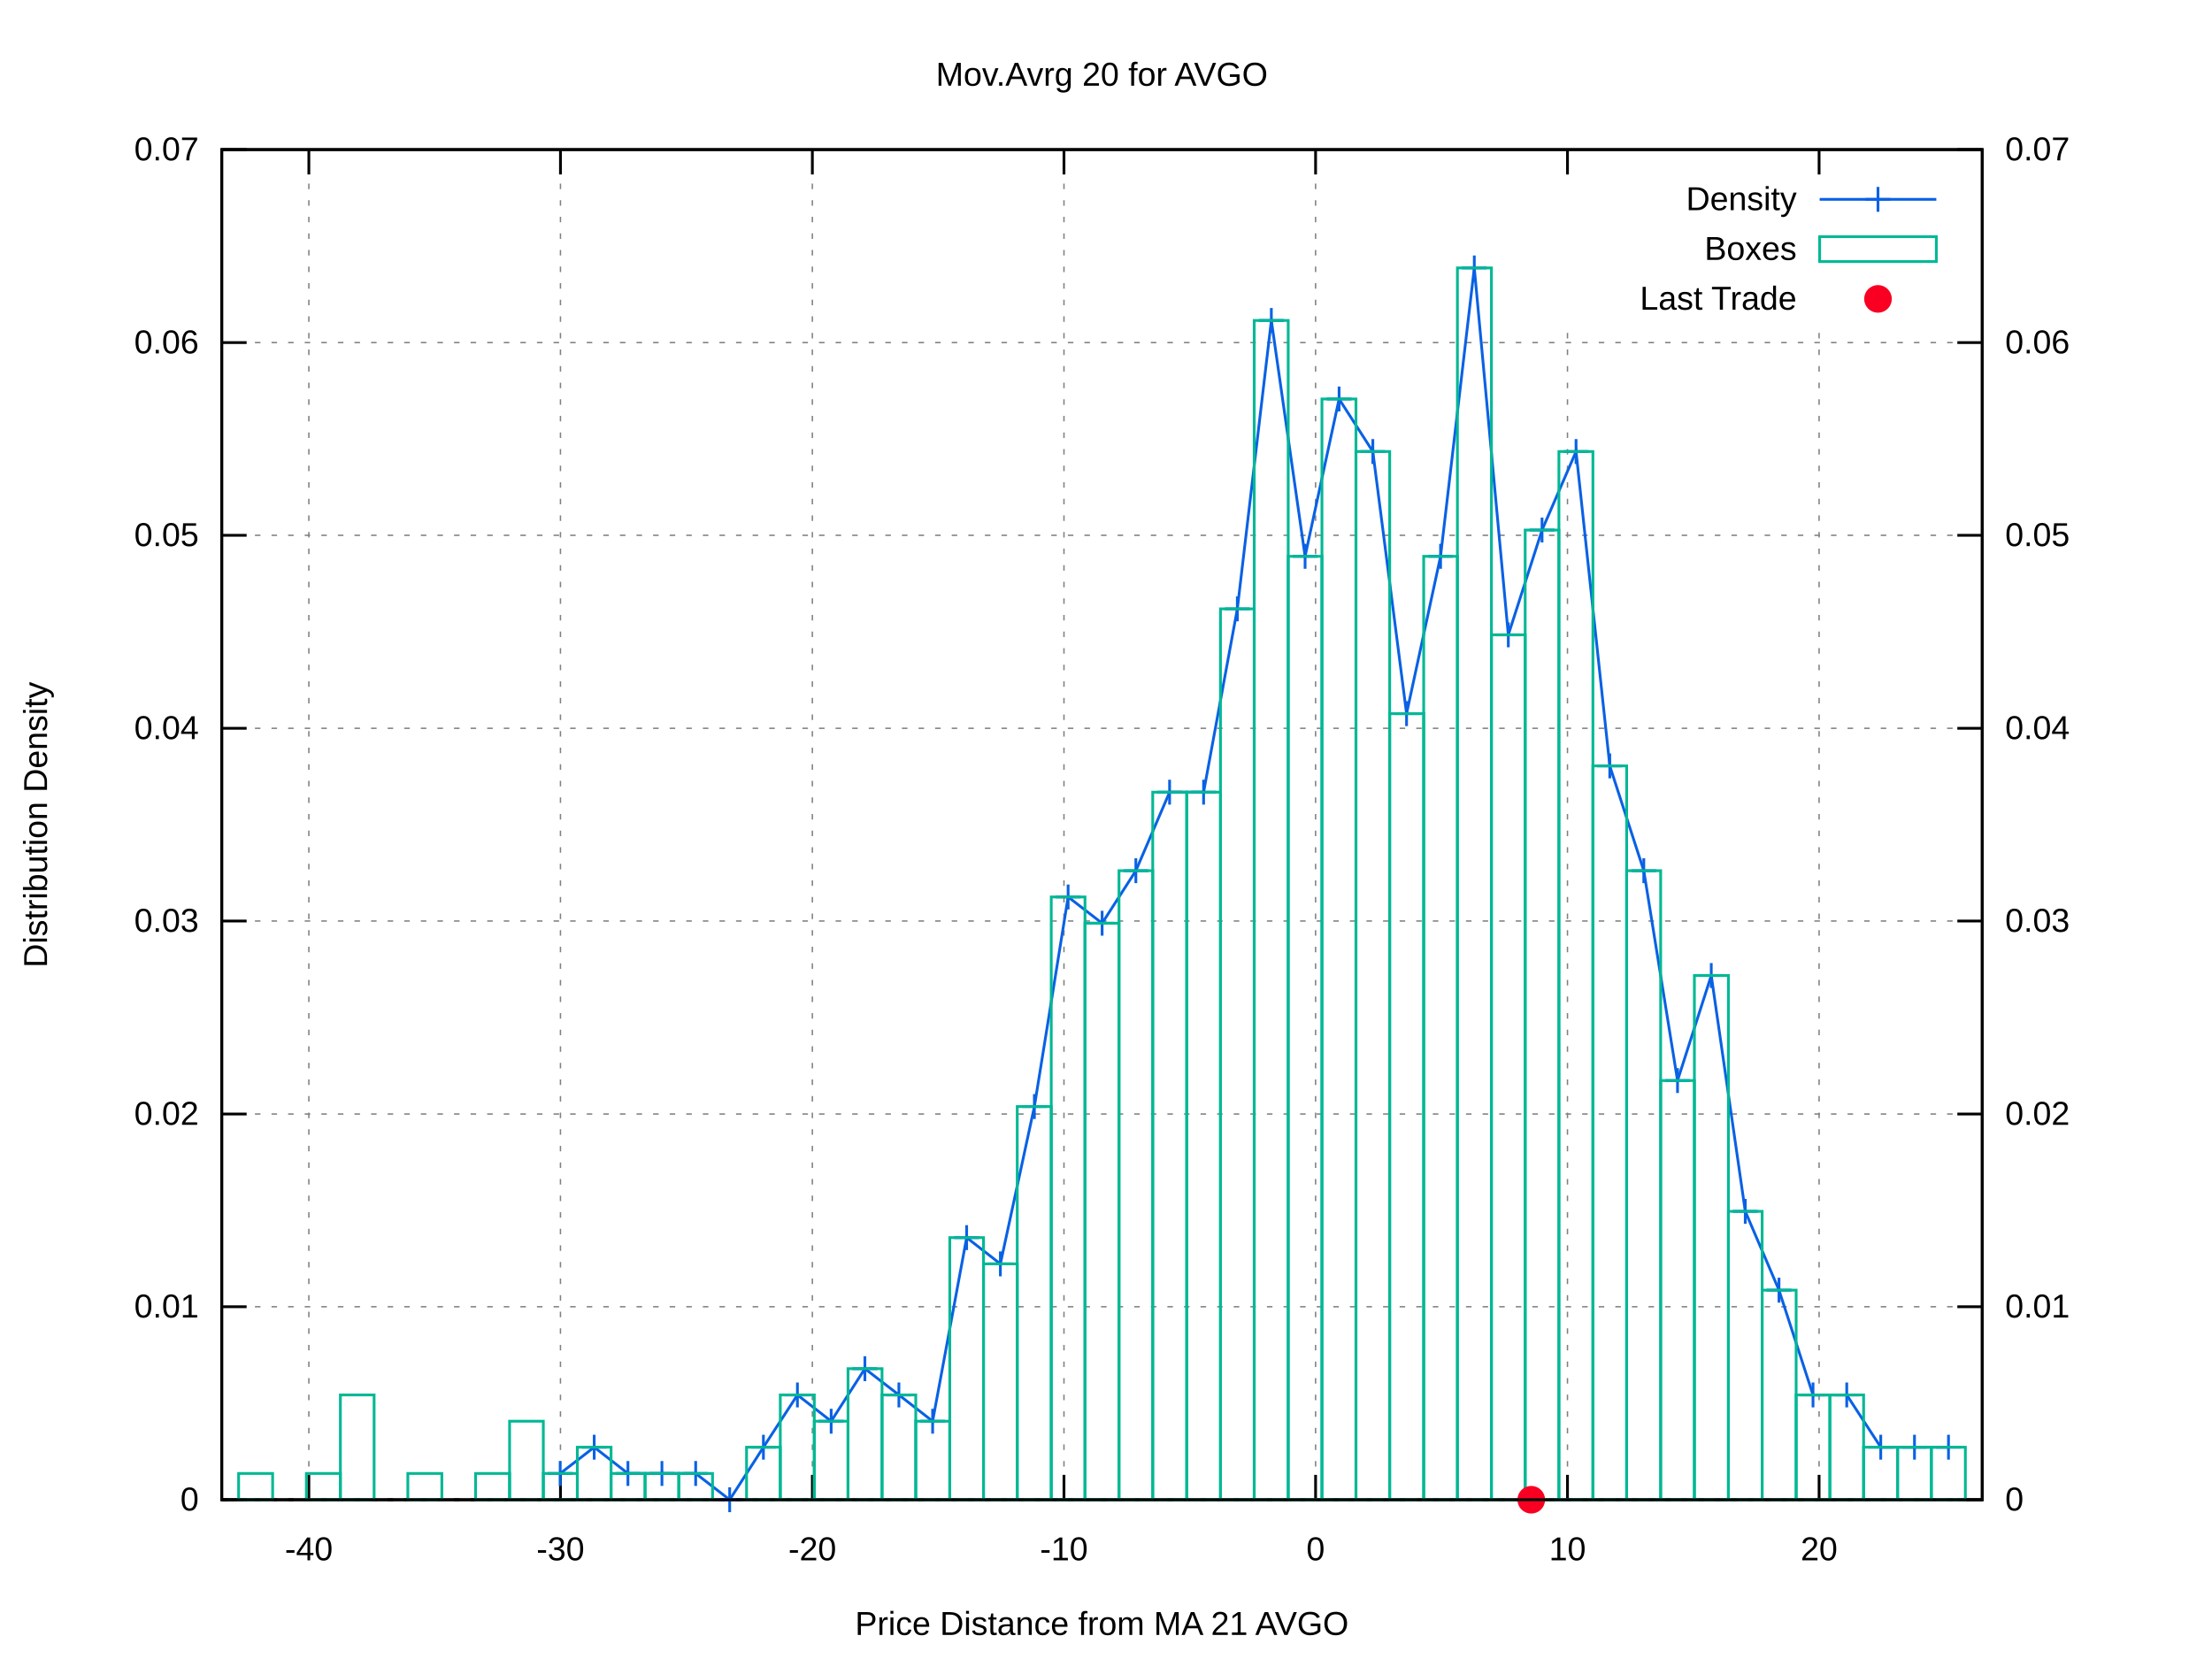
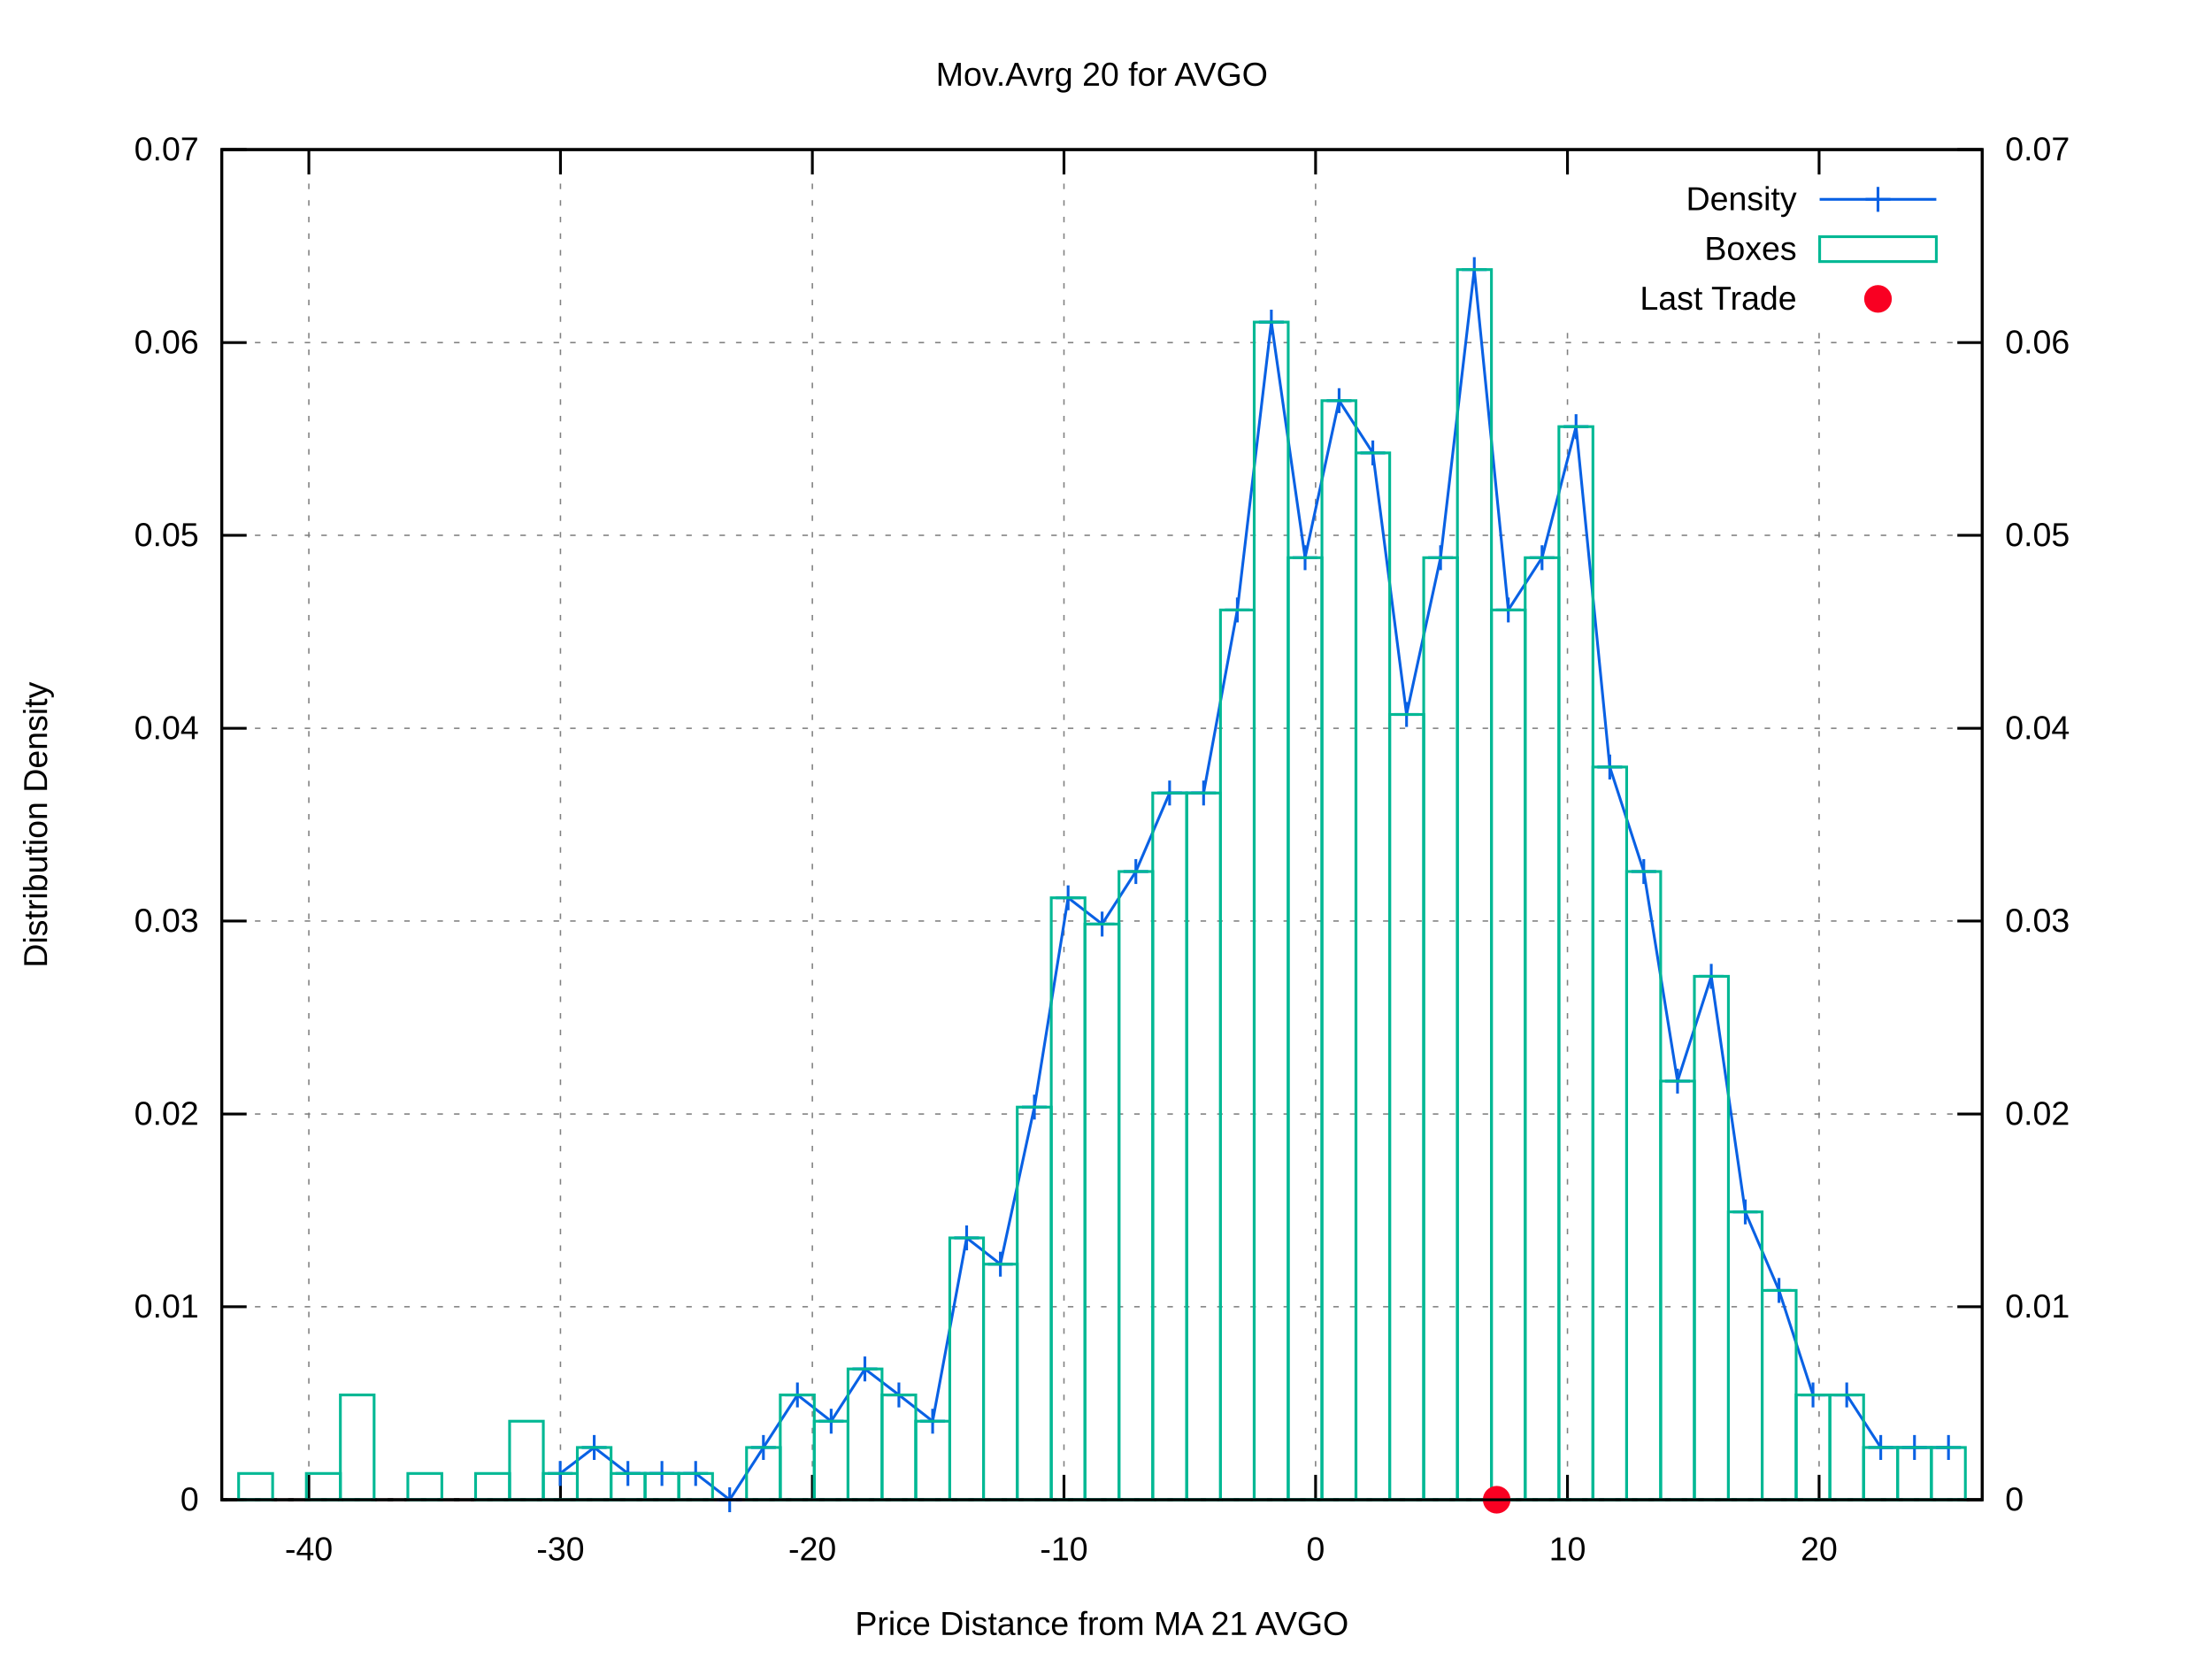
<svg xmlns="http://www.w3.org/2000/svg" xmlns:xlink="http://www.w3.org/1999/xlink" viewBox="0 0 800 600">
  <g id="gnuplot_canvas">
    <rect x="0" y="0" width="800" height="600" fill="#ffffff" />
    <defs>
      <circle id="gpDot" r="0.5" stroke-width="0.5" />
      <path id="gpPt0" stroke-width="0.222" stroke="currentColor" d="M-1,0 h2 M0,-1 v2" />
      <path id="gpPt1" stroke-width="0.222" stroke="currentColor" d="M-1,-1 L1,1 M1,-1 L-1,1" />
      <path id="gpPt2" stroke-width="0.222" stroke="currentColor" d="M-1,0 L1,0 M0,-1 L0,1 M-1,-1 L1,1 M-1,1 L1,-1" />
      <rect id="gpPt3" stroke-width="0.222" stroke="currentColor" x="-1" y="-1" width="2" height="2" />
      <rect id="gpPt4" stroke-width="0.222" stroke="currentColor" fill="currentColor" x="-1" y="-1" width="2" height="2" />
      <circle id="gpPt5" stroke-width="0.222" stroke="currentColor" cx="0" cy="0" r="1" />
      <use xlink:href="#gpPt5" id="gpPt6" fill="currentColor" stroke="none" />
      <path id="gpPt7" stroke-width="0.222" stroke="currentColor" d="M0,-1.33 L-1.33,0.67 L1.33,0.67 z" />
      <use xlink:href="#gpPt7" id="gpPt8" fill="currentColor" stroke="none" />
      <use xlink:href="#gpPt7" id="gpPt9" stroke="currentColor" transform="rotate(180)" />
      <use xlink:href="#gpPt9" id="gpPt10" fill="currentColor" stroke="none" />
      <use xlink:href="#gpPt3" id="gpPt11" stroke="currentColor" transform="rotate(45)" />
      <use xlink:href="#gpPt11" id="gpPt12" fill="currentColor" stroke="none" />
      <path id="gpPt13" stroke-width="0.222" stroke="currentColor" d="M0,1.330 L1.265,0.411 L0.782,-1.067 L-0.782,-1.076 L-1.265,0.411 z" />
      <use xlink:href="#gpPt13" id="gpPt14" fill="currentColor" stroke="none" />
      <filter id="textbox" filterUnits="objectBoundingBox" x="0" y="0" height="1" width="1">
        <feFlood flood-color="#FFFFFF" flood-opacity="1" result="bgnd" />
        <feComposite in="SourceGraphic" in2="bgnd" operator="atop" />
      </filter>
      <filter id="greybox" filterUnits="objectBoundingBox" x="0" y="0" height="1" width="1">
        <feFlood flood-color="lightgrey" flood-opacity="1" result="grey" />
        <feComposite in="SourceGraphic" in2="grey" operator="atop" />
      </filter>
    </defs>
    <g fill="none" color="#FFFFFF" stroke="black" stroke-width="1.00" stroke-linecap="butt" stroke-linejoin="miter">
</g>
    <g fill="none" color="black" stroke="currentColor" stroke-width="1.00" stroke-linecap="butt" stroke-linejoin="miter">
</g>
    <g fill="none" color="black" stroke="black" stroke-width="0.50" stroke-linecap="butt" stroke-linejoin="miter">
</g>
    <g fill="none" color="gray" stroke="currentColor" stroke-width="0.50" stroke-linecap="butt" stroke-linejoin="miter">
      <path stroke="gray" stroke-dasharray="2,4" class="gridline" d="M80.2,542.4 L716.9,542.4  " />
    </g>
    <g fill="none" color="gray" stroke="gray" stroke-width="1.00" stroke-linecap="butt" stroke-linejoin="miter">
</g>
    <g fill="none" color="black" stroke="currentColor" stroke-width="1.00" stroke-linecap="butt" stroke-linejoin="miter">
      <path stroke="black" d="M80.2,542.4 L89.2,542.4  " />
      <g transform="translate(71.9,546.3)" stroke="none" fill="black" font-family="arial" font-size="12.00" text-anchor="end">
        <text>
          <tspan font-family="arial"> 0</tspan>
        </text>
      </g>
    </g>
    <g fill="none" color="black" stroke="currentColor" stroke-width="1.00" stroke-linecap="butt" stroke-linejoin="miter">
</g>
    <g fill="none" color="black" stroke="black" stroke-width="0.50" stroke-linecap="butt" stroke-linejoin="miter">
</g>
    <g fill="none" color="gray" stroke="currentColor" stroke-width="0.50" stroke-linecap="butt" stroke-linejoin="miter">
      <path stroke="gray" stroke-dasharray="2,4" class="gridline" d="M80.2,472.6 L716.9,472.6  " />
    </g>
    <g fill="none" color="gray" stroke="gray" stroke-width="1.00" stroke-linecap="butt" stroke-linejoin="miter">
</g>
    <g fill="none" color="black" stroke="currentColor" stroke-width="1.00" stroke-linecap="butt" stroke-linejoin="miter">
      <path stroke="black" d="M80.2,472.6 L89.2,472.6  " />
      <g transform="translate(71.9,476.5)" stroke="none" fill="black" font-family="arial" font-size="12.00" text-anchor="end">
        <text>
          <tspan font-family="arial"> 0.01</tspan>
        </text>
      </g>
    </g>
    <g fill="none" color="black" stroke="currentColor" stroke-width="1.00" stroke-linecap="butt" stroke-linejoin="miter">
</g>
    <g fill="none" color="black" stroke="black" stroke-width="0.50" stroke-linecap="butt" stroke-linejoin="miter">
</g>
    <g fill="none" color="gray" stroke="currentColor" stroke-width="0.50" stroke-linecap="butt" stroke-linejoin="miter">
      <path stroke="gray" stroke-dasharray="2,4" class="gridline" d="M80.2,402.9 L716.9,402.9  " />
    </g>
    <g fill="none" color="gray" stroke="gray" stroke-width="1.00" stroke-linecap="butt" stroke-linejoin="miter">
</g>
    <g fill="none" color="black" stroke="currentColor" stroke-width="1.00" stroke-linecap="butt" stroke-linejoin="miter">
      <path stroke="black" d="M80.2,402.9 L89.2,402.9  " />
      <g transform="translate(71.9,406.8)" stroke="none" fill="black" font-family="arial" font-size="12.00" text-anchor="end">
        <text>
          <tspan font-family="arial"> 0.02</tspan>
        </text>
      </g>
    </g>
    <g fill="none" color="black" stroke="currentColor" stroke-width="1.00" stroke-linecap="butt" stroke-linejoin="miter">
</g>
    <g fill="none" color="black" stroke="black" stroke-width="0.50" stroke-linecap="butt" stroke-linejoin="miter">
</g>
    <g fill="none" color="gray" stroke="currentColor" stroke-width="0.50" stroke-linecap="butt" stroke-linejoin="miter">
      <path stroke="gray" stroke-dasharray="2,4" class="gridline" d="M80.2,333.1 L716.9,333.1  " />
    </g>
    <g fill="none" color="gray" stroke="gray" stroke-width="1.00" stroke-linecap="butt" stroke-linejoin="miter">
</g>
    <g fill="none" color="black" stroke="currentColor" stroke-width="1.00" stroke-linecap="butt" stroke-linejoin="miter">
      <path stroke="black" d="M80.2,333.1 L89.2,333.1  " />
      <g transform="translate(71.9,337.0)" stroke="none" fill="black" font-family="arial" font-size="12.00" text-anchor="end">
        <text>
          <tspan font-family="arial"> 0.03</tspan>
        </text>
      </g>
    </g>
    <g fill="none" color="black" stroke="currentColor" stroke-width="1.00" stroke-linecap="butt" stroke-linejoin="miter">
</g>
    <g fill="none" color="black" stroke="black" stroke-width="0.50" stroke-linecap="butt" stroke-linejoin="miter">
</g>
    <g fill="none" color="gray" stroke="currentColor" stroke-width="0.50" stroke-linecap="butt" stroke-linejoin="miter">
      <path stroke="gray" stroke-dasharray="2,4" class="gridline" d="M80.2,263.4 L716.9,263.4  " />
    </g>
    <g fill="none" color="gray" stroke="gray" stroke-width="1.00" stroke-linecap="butt" stroke-linejoin="miter">
</g>
    <g fill="none" color="black" stroke="currentColor" stroke-width="1.00" stroke-linecap="butt" stroke-linejoin="miter">
      <path stroke="black" d="M80.2,263.4 L89.2,263.4  " />
      <g transform="translate(71.9,267.3)" stroke="none" fill="black" font-family="arial" font-size="12.00" text-anchor="end">
        <text>
          <tspan font-family="arial"> 0.04</tspan>
        </text>
      </g>
    </g>
    <g fill="none" color="black" stroke="currentColor" stroke-width="1.00" stroke-linecap="butt" stroke-linejoin="miter">
</g>
    <g fill="none" color="black" stroke="black" stroke-width="0.50" stroke-linecap="butt" stroke-linejoin="miter">
</g>
    <g fill="none" color="gray" stroke="currentColor" stroke-width="0.50" stroke-linecap="butt" stroke-linejoin="miter">
      <path stroke="gray" stroke-dasharray="2,4" class="gridline" d="M80.2,193.6 L716.9,193.6  " />
    </g>
    <g fill="none" color="gray" stroke="gray" stroke-width="1.00" stroke-linecap="butt" stroke-linejoin="miter">
</g>
    <g fill="none" color="black" stroke="currentColor" stroke-width="1.00" stroke-linecap="butt" stroke-linejoin="miter">
      <path stroke="black" d="M80.2,193.6 L89.2,193.6  " />
      <g transform="translate(71.9,197.5)" stroke="none" fill="black" font-family="arial" font-size="12.00" text-anchor="end">
        <text>
          <tspan font-family="arial"> 0.05</tspan>
        </text>
      </g>
    </g>
    <g fill="none" color="black" stroke="currentColor" stroke-width="1.00" stroke-linecap="butt" stroke-linejoin="miter">
</g>
    <g fill="none" color="black" stroke="black" stroke-width="0.50" stroke-linecap="butt" stroke-linejoin="miter">
</g>
    <g fill="none" color="gray" stroke="currentColor" stroke-width="0.50" stroke-linecap="butt" stroke-linejoin="miter">
      <path stroke="gray" stroke-dasharray="2,4" class="gridline" d="M80.2,123.9 L716.9,123.9  " />
    </g>
    <g fill="none" color="gray" stroke="gray" stroke-width="1.00" stroke-linecap="butt" stroke-linejoin="miter">
</g>
    <g fill="none" color="black" stroke="currentColor" stroke-width="1.00" stroke-linecap="butt" stroke-linejoin="miter">
      <path stroke="black" d="M80.2,123.9 L89.2,123.9  " />
      <g transform="translate(71.9,127.8)" stroke="none" fill="black" font-family="arial" font-size="12.00" text-anchor="end">
        <text>
          <tspan font-family="arial"> 0.06</tspan>
        </text>
      </g>
    </g>
    <g fill="none" color="black" stroke="currentColor" stroke-width="1.00" stroke-linecap="butt" stroke-linejoin="miter">
</g>
    <g fill="none" color="black" stroke="black" stroke-width="0.50" stroke-linecap="butt" stroke-linejoin="miter">
</g>
    <g fill="none" color="gray" stroke="currentColor" stroke-width="0.50" stroke-linecap="butt" stroke-linejoin="miter">
      <path stroke="gray" stroke-dasharray="2,4" class="gridline" d="M80.2,54.1 L716.9,54.1  " />
    </g>
    <g fill="none" color="gray" stroke="gray" stroke-width="1.00" stroke-linecap="butt" stroke-linejoin="miter">
</g>
    <g fill="none" color="black" stroke="currentColor" stroke-width="1.00" stroke-linecap="butt" stroke-linejoin="miter">
      <path stroke="black" d="M80.2,54.1 L89.2,54.1  " />
      <g transform="translate(71.9,58.0)" stroke="none" fill="black" font-family="arial" font-size="12.00" text-anchor="end">
        <text>
          <tspan font-family="arial"> 0.07</tspan>
        </text>
      </g>
    </g>
    <g fill="none" color="black" stroke="currentColor" stroke-width="1.00" stroke-linecap="butt" stroke-linejoin="miter">
</g>
    <g fill="none" color="black" stroke="black" stroke-width="0.50" stroke-linecap="butt" stroke-linejoin="miter">
</g>
    <g fill="none" color="gray" stroke="currentColor" stroke-width="0.50" stroke-linecap="butt" stroke-linejoin="miter">
      <path stroke="gray" stroke-dasharray="2,4" class="gridline" d="M111.7,542.4 L111.7,54.1  " />
    </g>
    <g fill="none" color="gray" stroke="gray" stroke-width="1.00" stroke-linecap="butt" stroke-linejoin="miter">
</g>
    <g fill="none" color="black" stroke="currentColor" stroke-width="1.00" stroke-linecap="butt" stroke-linejoin="miter">
      <path stroke="black" d="M111.7,542.4 L111.7,533.4 M111.7,54.1 L111.7,63.1  " />
      <g transform="translate(111.7,564.3)" stroke="none" fill="black" font-family="arial" font-size="12.00" text-anchor="middle">
        <text>
          <tspan font-family="arial">-40</tspan>
        </text>
      </g>
    </g>
    <g fill="none" color="black" stroke="currentColor" stroke-width="1.00" stroke-linecap="butt" stroke-linejoin="miter">
</g>
    <g fill="none" color="black" stroke="black" stroke-width="0.50" stroke-linecap="butt" stroke-linejoin="miter">
</g>
    <g fill="none" color="gray" stroke="currentColor" stroke-width="0.50" stroke-linecap="butt" stroke-linejoin="miter">
      <path stroke="gray" stroke-dasharray="2,4" class="gridline" d="M202.7,542.4 L202.7,54.1  " />
    </g>
    <g fill="none" color="gray" stroke="gray" stroke-width="1.00" stroke-linecap="butt" stroke-linejoin="miter">
</g>
    <g fill="none" color="black" stroke="currentColor" stroke-width="1.00" stroke-linecap="butt" stroke-linejoin="miter">
      <path stroke="black" d="M202.7,542.4 L202.7,533.4 M202.7,54.1 L202.7,63.1  " />
      <g transform="translate(202.7,564.3)" stroke="none" fill="black" font-family="arial" font-size="12.00" text-anchor="middle">
        <text>
          <tspan font-family="arial">-30</tspan>
        </text>
      </g>
    </g>
    <g fill="none" color="black" stroke="currentColor" stroke-width="1.00" stroke-linecap="butt" stroke-linejoin="miter">
</g>
    <g fill="none" color="black" stroke="black" stroke-width="0.50" stroke-linecap="butt" stroke-linejoin="miter">
</g>
    <g fill="none" color="gray" stroke="currentColor" stroke-width="0.50" stroke-linecap="butt" stroke-linejoin="miter">
      <path stroke="gray" stroke-dasharray="2,4" class="gridline" d="M293.8,542.4 L293.8,54.1  " />
    </g>
    <g fill="none" color="gray" stroke="gray" stroke-width="1.00" stroke-linecap="butt" stroke-linejoin="miter">
</g>
    <g fill="none" color="black" stroke="currentColor" stroke-width="1.00" stroke-linecap="butt" stroke-linejoin="miter">
      <path stroke="black" d="M293.8,542.4 L293.8,533.4 M293.8,54.1 L293.8,63.1  " />
      <g transform="translate(293.8,564.3)" stroke="none" fill="black" font-family="arial" font-size="12.00" text-anchor="middle">
        <text>
          <tspan font-family="arial">-20</tspan>
        </text>
      </g>
    </g>
    <g fill="none" color="black" stroke="currentColor" stroke-width="1.00" stroke-linecap="butt" stroke-linejoin="miter">
</g>
    <g fill="none" color="black" stroke="black" stroke-width="0.50" stroke-linecap="butt" stroke-linejoin="miter">
</g>
    <g fill="none" color="gray" stroke="currentColor" stroke-width="0.50" stroke-linecap="butt" stroke-linejoin="miter">
      <path stroke="gray" stroke-dasharray="2,4" class="gridline" d="M384.8,542.4 L384.8,54.1  " />
    </g>
    <g fill="none" color="gray" stroke="gray" stroke-width="1.00" stroke-linecap="butt" stroke-linejoin="miter">
</g>
    <g fill="none" color="black" stroke="currentColor" stroke-width="1.00" stroke-linecap="butt" stroke-linejoin="miter">
      <path stroke="black" d="M384.8,542.4 L384.8,533.4 M384.8,54.1 L384.8,63.1  " />
      <g transform="translate(384.8,564.3)" stroke="none" fill="black" font-family="arial" font-size="12.00" text-anchor="middle">
        <text>
          <tspan font-family="arial">-10</tspan>
        </text>
      </g>
    </g>
    <g fill="none" color="black" stroke="currentColor" stroke-width="1.00" stroke-linecap="butt" stroke-linejoin="miter">
</g>
    <g fill="none" color="black" stroke="black" stroke-width="0.50" stroke-linecap="butt" stroke-linejoin="miter">
</g>
    <g fill="none" color="gray" stroke="currentColor" stroke-width="0.50" stroke-linecap="butt" stroke-linejoin="miter">
      <path stroke="gray" stroke-dasharray="2,4" class="gridline" d="M475.8,542.4 L475.8,54.1  " />
    </g>
    <g fill="none" color="gray" stroke="gray" stroke-width="1.00" stroke-linecap="butt" stroke-linejoin="miter">
</g>
    <g fill="none" color="black" stroke="currentColor" stroke-width="1.00" stroke-linecap="butt" stroke-linejoin="miter">
      <path stroke="black" d="M475.8,542.4 L475.8,533.4 M475.8,54.1 L475.8,63.1  " />
      <g transform="translate(475.8,564.3)" stroke="none" fill="black" font-family="arial" font-size="12.00" text-anchor="middle">
        <text>
          <tspan font-family="arial"> 0</tspan>
        </text>
      </g>
    </g>
    <g fill="none" color="black" stroke="currentColor" stroke-width="1.00" stroke-linecap="butt" stroke-linejoin="miter">
</g>
    <g fill="none" color="black" stroke="black" stroke-width="0.50" stroke-linecap="butt" stroke-linejoin="miter">
</g>
    <g fill="none" color="gray" stroke="currentColor" stroke-width="0.50" stroke-linecap="butt" stroke-linejoin="miter">
      <path stroke="gray" stroke-dasharray="2,4" class="gridline" d="M566.9,542.4 L566.9,117.1 M566.9,63.1 L566.9,54.1  " />
    </g>
    <g fill="none" color="gray" stroke="gray" stroke-width="1.00" stroke-linecap="butt" stroke-linejoin="miter">
</g>
    <g fill="none" color="black" stroke="currentColor" stroke-width="1.00" stroke-linecap="butt" stroke-linejoin="miter">
      <path stroke="black" d="M566.9,542.4 L566.9,533.4 M566.9,54.1 L566.9,63.1  " />
      <g transform="translate(566.9,564.3)" stroke="none" fill="black" font-family="arial" font-size="12.00" text-anchor="middle">
        <text>
          <tspan font-family="arial"> 10</tspan>
        </text>
      </g>
    </g>
    <g fill="none" color="black" stroke="currentColor" stroke-width="1.00" stroke-linecap="butt" stroke-linejoin="miter">
</g>
    <g fill="none" color="black" stroke="black" stroke-width="0.50" stroke-linecap="butt" stroke-linejoin="miter">
</g>
    <g fill="none" color="gray" stroke="currentColor" stroke-width="0.50" stroke-linecap="butt" stroke-linejoin="miter">
      <path stroke="gray" stroke-dasharray="2,4" class="gridline" d="M657.9,542.4 L657.9,117.1 M657.9,63.1 L657.9,54.1  " />
    </g>
    <g fill="none" color="gray" stroke="gray" stroke-width="1.00" stroke-linecap="butt" stroke-linejoin="miter">
</g>
    <g fill="none" color="black" stroke="currentColor" stroke-width="1.00" stroke-linecap="butt" stroke-linejoin="miter">
      <path stroke="black" d="M657.9,542.4 L657.9,533.4 M657.9,54.1 L657.9,63.1  " />
      <g transform="translate(657.9,564.3)" stroke="none" fill="black" font-family="arial" font-size="12.00" text-anchor="middle">
        <text>
          <tspan font-family="arial"> 20</tspan>
        </text>
      </g>
    </g>
    <g fill="none" color="black" stroke="currentColor" stroke-width="1.00" stroke-linecap="butt" stroke-linejoin="miter">
      <path stroke="black" d="M716.9,542.4 L707.9,542.4  " />
      <g transform="translate(725.2,546.3)" stroke="none" fill="black" font-family="arial" font-size="12.00" text-anchor="start">
        <text>
          <tspan font-family="arial"> 0</tspan>
        </text>
      </g>
    </g>
    <g fill="none" color="black" stroke="currentColor" stroke-width="1.00" stroke-linecap="butt" stroke-linejoin="miter">
      <path stroke="black" d="M716.9,472.6 L707.9,472.6  " />
      <g transform="translate(725.2,476.5)" stroke="none" fill="black" font-family="arial" font-size="12.00" text-anchor="start">
        <text>
          <tspan font-family="arial"> 0.01</tspan>
        </text>
      </g>
    </g>
    <g fill="none" color="black" stroke="currentColor" stroke-width="1.00" stroke-linecap="butt" stroke-linejoin="miter">
      <path stroke="black" d="M716.9,402.9 L707.9,402.9  " />
      <g transform="translate(725.2,406.8)" stroke="none" fill="black" font-family="arial" font-size="12.00" text-anchor="start">
        <text>
          <tspan font-family="arial"> 0.02</tspan>
        </text>
      </g>
    </g>
    <g fill="none" color="black" stroke="currentColor" stroke-width="1.00" stroke-linecap="butt" stroke-linejoin="miter">
      <path stroke="black" d="M716.9,333.1 L707.9,333.1  " />
      <g transform="translate(725.2,337.0)" stroke="none" fill="black" font-family="arial" font-size="12.00" text-anchor="start">
        <text>
          <tspan font-family="arial"> 0.03</tspan>
        </text>
      </g>
    </g>
    <g fill="none" color="black" stroke="currentColor" stroke-width="1.00" stroke-linecap="butt" stroke-linejoin="miter">
      <path stroke="black" d="M716.9,263.4 L707.9,263.4  " />
      <g transform="translate(725.2,267.3)" stroke="none" fill="black" font-family="arial" font-size="12.00" text-anchor="start">
        <text>
          <tspan font-family="arial"> 0.04</tspan>
        </text>
      </g>
    </g>
    <g fill="none" color="black" stroke="currentColor" stroke-width="1.00" stroke-linecap="butt" stroke-linejoin="miter">
      <path stroke="black" d="M716.9,193.6 L707.9,193.6  " />
      <g transform="translate(725.2,197.5)" stroke="none" fill="black" font-family="arial" font-size="12.00" text-anchor="start">
        <text>
          <tspan font-family="arial"> 0.05</tspan>
        </text>
      </g>
    </g>
    <g fill="none" color="black" stroke="currentColor" stroke-width="1.00" stroke-linecap="butt" stroke-linejoin="miter">
      <path stroke="black" d="M716.9,123.9 L707.9,123.9  " />
      <g transform="translate(725.2,127.8)" stroke="none" fill="black" font-family="arial" font-size="12.00" text-anchor="start">
        <text>
          <tspan font-family="arial"> 0.06</tspan>
        </text>
      </g>
    </g>
    <g fill="none" color="black" stroke="currentColor" stroke-width="1.00" stroke-linecap="butt" stroke-linejoin="miter">
      <path stroke="black" d="M716.9,54.1 L707.9,54.1  " />
      <g transform="translate(725.2,58.0)" stroke="none" fill="black" font-family="arial" font-size="12.00" text-anchor="start">
        <text>
          <tspan font-family="arial"> 0.07</tspan>
        </text>
      </g>
    </g>
    <g fill="none" color="black" stroke="currentColor" stroke-width="1.00" stroke-linecap="butt" stroke-linejoin="miter">
</g>
    <g fill="none" color="gray" stroke="currentColor" stroke-width="1.00" stroke-linecap="butt" stroke-linejoin="miter">
      <path stroke="black" stroke-dasharray="2,4" d="M80.2,542.4 L716.9,542.4  " />
    </g>
    <g fill="none" color="black" stroke="currentColor" stroke-width="1.00" stroke-linecap="butt" stroke-linejoin="miter">
      <path stroke="black" d="M80.2,54.1 L80.2,542.4 L716.9,542.4 L716.9,54.1 L80.2,54.1 Z  " />
    </g>
    <g fill="none" color="black" stroke="currentColor" stroke-width="1.00" stroke-linecap="butt" stroke-linejoin="miter">
      <g transform="translate(17.0,298.3) rotate(270)" stroke="none" fill="black" font-family="arial" font-size="12.00" text-anchor="middle">
        <text>
          <tspan font-family="arial">Distribution Density</tspan>
        </text>
      </g>
    </g>
    <g fill="none" color="black" stroke="currentColor" stroke-width="1.00" stroke-linecap="butt" stroke-linejoin="miter">
      <g transform="translate(398.5,591.3)" stroke="none" fill="black" font-family="arial" font-size="12.00" text-anchor="middle">
        <text>
          <tspan font-family="arial">Price Distance from MA 21 AVGO</tspan>
        </text>
      </g>
    </g>
    <g fill="none" color="black" stroke="currentColor" stroke-width="1.00" stroke-linecap="butt" stroke-linejoin="miter">
      <g transform="translate(398.5,31.0)" stroke="none" fill="black" font-family="arial" font-size="12.00" text-anchor="middle">
        <text>
          <tspan font-family="arial">Mov.Avrg 20 for AVGO </tspan>
        </text>
      </g>
    </g>
    <g id="gnuplot_plot_1">
      <g fill="none" color="black" stroke="currentColor" stroke-width="1.00" stroke-linecap="butt" stroke-linejoin="miter">
        <g transform="translate(649.8,76.0)" stroke="none" fill="black" font-family="arial" font-size="12.00" text-anchor="end">
          <text>
            <tspan font-family="arial">Density</tspan>
          </text>
        </g>
      </g>
      <g fill="none" color="black" stroke="currentColor" stroke-width="1.00" stroke-linecap="butt" stroke-linejoin="miter">
-         <path stroke="rgb(  9,  97, 228)" d="M658.1,72.1 L700.3,72.1 M202.6,532.9 L214.9,523.4 L227.1,532.9 L239.4,532.9 L251.6,532.9 L263.9,542.4   L276.1,523.4 L288.4,504.5 L300.6,514.0 L312.8,495.0 L325.1,504.5 L337.3,514.0 L349.6,447.6 L361.8,457.1   L374.1,400.2 L386.3,324.4 L398.6,333.9 L410.8,314.9 L423.0,286.5 L435.3,286.5 L447.5,220.2 L459.8,115.9   L472.0,201.2 L484.3,144.3 L496.5,163.3 L508.7,258.1 L521.0,201.2 L533.2,96.9 L545.5,229.6 L557.7,191.7   L570.0,163.3 L582.2,277.0 L594.5,314.9 L606.7,390.8 L618.9,352.8 L631.2,438.1 L643.4,466.6 L655.7,504.5   L667.9,504.5 L680.2,523.4 L692.4,523.4 L704.7,523.4  " />
+         <path stroke="rgb(  9,  97, 228)" d="M658.1,72.1 L700.3,72.1 M202.6,532.9 L214.9,523.5 L227.1,532.9 L239.4,532.9 L251.6,532.9 L263.9,542.4   L276.1,523.5 L288.4,504.5 L300.6,514.0 L312.8,495.1 L325.1,504.5 L337.3,514.0 L349.6,447.7 L361.8,457.2   L374.1,400.4 L386.3,324.7 L398.6,334.2 L410.8,315.2 L423.0,286.8 L435.3,286.8 L447.5,220.6 L459.8,116.5   L472.0,201.7 L484.3,144.9 L496.5,163.8 L508.7,258.4 L521.0,201.7 L533.2,97.5 L545.5,220.6 L557.7,201.7   L570.0,154.3 L582.2,277.4 L594.5,315.2 L606.7,391.0 L618.9,353.1 L631.2,438.3 L643.4,466.7 L655.7,504.5   L667.9,504.5 L680.2,523.5 L692.4,523.5 L704.7,523.5  " />
        <use xlink:href="#gpPt0" transform="translate(202.6,532.9) scale(4.50)" color="rgb(  9,  97, 228)" />
-         <use xlink:href="#gpPt0" transform="translate(214.9,523.4) scale(4.50)" color="rgb(  9,  97, 228)" />
+         <use xlink:href="#gpPt0" transform="translate(214.9,523.5) scale(4.50)" color="rgb(  9,  97, 228)" />
        <use xlink:href="#gpPt0" transform="translate(227.1,532.9) scale(4.50)" color="rgb(  9,  97, 228)" />
        <use xlink:href="#gpPt0" transform="translate(239.4,532.9) scale(4.50)" color="rgb(  9,  97, 228)" />
        <use xlink:href="#gpPt0" transform="translate(251.6,532.9) scale(4.50)" color="rgb(  9,  97, 228)" />
        <use xlink:href="#gpPt0" transform="translate(263.9,542.4) scale(4.50)" color="rgb(  9,  97, 228)" />
-         <use xlink:href="#gpPt0" transform="translate(276.1,523.4) scale(4.50)" color="rgb(  9,  97, 228)" />
+         <use xlink:href="#gpPt0" transform="translate(276.1,523.5) scale(4.50)" color="rgb(  9,  97, 228)" />
        <use xlink:href="#gpPt0" transform="translate(288.4,504.5) scale(4.50)" color="rgb(  9,  97, 228)" />
        <use xlink:href="#gpPt0" transform="translate(300.6,514.0) scale(4.50)" color="rgb(  9,  97, 228)" />
-         <use xlink:href="#gpPt0" transform="translate(312.8,495.0) scale(4.50)" color="rgb(  9,  97, 228)" />
+         <use xlink:href="#gpPt0" transform="translate(312.8,495.1) scale(4.50)" color="rgb(  9,  97, 228)" />
        <use xlink:href="#gpPt0" transform="translate(325.1,504.5) scale(4.50)" color="rgb(  9,  97, 228)" />
        <use xlink:href="#gpPt0" transform="translate(337.3,514.0) scale(4.50)" color="rgb(  9,  97, 228)" />
-         <use xlink:href="#gpPt0" transform="translate(349.6,447.6) scale(4.50)" color="rgb(  9,  97, 228)" />
-         <use xlink:href="#gpPt0" transform="translate(361.8,457.1) scale(4.50)" color="rgb(  9,  97, 228)" />
-         <use xlink:href="#gpPt0" transform="translate(374.1,400.2) scale(4.50)" color="rgb(  9,  97, 228)" />
-         <use xlink:href="#gpPt0" transform="translate(386.3,324.4) scale(4.50)" color="rgb(  9,  97, 228)" />
-         <use xlink:href="#gpPt0" transform="translate(398.6,333.9) scale(4.50)" color="rgb(  9,  97, 228)" />
-         <use xlink:href="#gpPt0" transform="translate(410.8,314.9) scale(4.50)" color="rgb(  9,  97, 228)" />
-         <use xlink:href="#gpPt0" transform="translate(423.0,286.5) scale(4.50)" color="rgb(  9,  97, 228)" />
-         <use xlink:href="#gpPt0" transform="translate(435.3,286.5) scale(4.50)" color="rgb(  9,  97, 228)" />
-         <use xlink:href="#gpPt0" transform="translate(447.5,220.2) scale(4.50)" color="rgb(  9,  97, 228)" />
-         <use xlink:href="#gpPt0" transform="translate(459.8,115.9) scale(4.50)" color="rgb(  9,  97, 228)" />
-         <use xlink:href="#gpPt0" transform="translate(472.0,201.2) scale(4.50)" color="rgb(  9,  97, 228)" />
-         <use xlink:href="#gpPt0" transform="translate(484.3,144.3) scale(4.50)" color="rgb(  9,  97, 228)" />
-         <use xlink:href="#gpPt0" transform="translate(496.5,163.3) scale(4.50)" color="rgb(  9,  97, 228)" />
-         <use xlink:href="#gpPt0" transform="translate(508.7,258.1) scale(4.50)" color="rgb(  9,  97, 228)" />
-         <use xlink:href="#gpPt0" transform="translate(521.0,201.2) scale(4.50)" color="rgb(  9,  97, 228)" />
-         <use xlink:href="#gpPt0" transform="translate(533.2,96.9) scale(4.50)" color="rgb(  9,  97, 228)" />
-         <use xlink:href="#gpPt0" transform="translate(545.5,229.6) scale(4.50)" color="rgb(  9,  97, 228)" />
-         <use xlink:href="#gpPt0" transform="translate(557.7,191.7) scale(4.50)" color="rgb(  9,  97, 228)" />
-         <use xlink:href="#gpPt0" transform="translate(570.0,163.3) scale(4.50)" color="rgb(  9,  97, 228)" />
-         <use xlink:href="#gpPt0" transform="translate(582.2,277.0) scale(4.50)" color="rgb(  9,  97, 228)" />
-         <use xlink:href="#gpPt0" transform="translate(594.5,314.9) scale(4.50)" color="rgb(  9,  97, 228)" />
-         <use xlink:href="#gpPt0" transform="translate(606.7,390.8) scale(4.50)" color="rgb(  9,  97, 228)" />
-         <use xlink:href="#gpPt0" transform="translate(618.9,352.8) scale(4.50)" color="rgb(  9,  97, 228)" />
-         <use xlink:href="#gpPt0" transform="translate(631.2,438.1) scale(4.50)" color="rgb(  9,  97, 228)" />
-         <use xlink:href="#gpPt0" transform="translate(643.4,466.6) scale(4.50)" color="rgb(  9,  97, 228)" />
+         <use xlink:href="#gpPt0" transform="translate(349.6,447.7) scale(4.50)" color="rgb(  9,  97, 228)" />
+         <use xlink:href="#gpPt0" transform="translate(361.8,457.2) scale(4.50)" color="rgb(  9,  97, 228)" />
+         <use xlink:href="#gpPt0" transform="translate(374.1,400.4) scale(4.50)" color="rgb(  9,  97, 228)" />
+         <use xlink:href="#gpPt0" transform="translate(386.3,324.7) scale(4.50)" color="rgb(  9,  97, 228)" />
+         <use xlink:href="#gpPt0" transform="translate(398.6,334.2) scale(4.50)" color="rgb(  9,  97, 228)" />
+         <use xlink:href="#gpPt0" transform="translate(410.8,315.2) scale(4.50)" color="rgb(  9,  97, 228)" />
+         <use xlink:href="#gpPt0" transform="translate(423.0,286.8) scale(4.50)" color="rgb(  9,  97, 228)" />
+         <use xlink:href="#gpPt0" transform="translate(435.3,286.8) scale(4.50)" color="rgb(  9,  97, 228)" />
+         <use xlink:href="#gpPt0" transform="translate(447.5,220.6) scale(4.50)" color="rgb(  9,  97, 228)" />
+         <use xlink:href="#gpPt0" transform="translate(459.8,116.5) scale(4.50)" color="rgb(  9,  97, 228)" />
+         <use xlink:href="#gpPt0" transform="translate(472.0,201.7) scale(4.50)" color="rgb(  9,  97, 228)" />
+         <use xlink:href="#gpPt0" transform="translate(484.3,144.9) scale(4.50)" color="rgb(  9,  97, 228)" />
+         <use xlink:href="#gpPt0" transform="translate(496.5,163.8) scale(4.50)" color="rgb(  9,  97, 228)" />
+         <use xlink:href="#gpPt0" transform="translate(508.7,258.4) scale(4.50)" color="rgb(  9,  97, 228)" />
+         <use xlink:href="#gpPt0" transform="translate(521.0,201.7) scale(4.50)" color="rgb(  9,  97, 228)" />
+         <use xlink:href="#gpPt0" transform="translate(533.2,97.5) scale(4.50)" color="rgb(  9,  97, 228)" />
+         <use xlink:href="#gpPt0" transform="translate(545.5,220.6) scale(4.50)" color="rgb(  9,  97, 228)" />
+         <use xlink:href="#gpPt0" transform="translate(557.7,201.7) scale(4.50)" color="rgb(  9,  97, 228)" />
+         <use xlink:href="#gpPt0" transform="translate(570.0,154.3) scale(4.50)" color="rgb(  9,  97, 228)" />
+         <use xlink:href="#gpPt0" transform="translate(582.2,277.4) scale(4.50)" color="rgb(  9,  97, 228)" />
+         <use xlink:href="#gpPt0" transform="translate(594.5,315.2) scale(4.50)" color="rgb(  9,  97, 228)" />
+         <use xlink:href="#gpPt0" transform="translate(606.7,391.0) scale(4.50)" color="rgb(  9,  97, 228)" />
+         <use xlink:href="#gpPt0" transform="translate(618.9,353.1) scale(4.50)" color="rgb(  9,  97, 228)" />
+         <use xlink:href="#gpPt0" transform="translate(631.2,438.3) scale(4.50)" color="rgb(  9,  97, 228)" />
+         <use xlink:href="#gpPt0" transform="translate(643.4,466.7) scale(4.50)" color="rgb(  9,  97, 228)" />
        <use xlink:href="#gpPt0" transform="translate(655.7,504.5) scale(4.50)" color="rgb(  9,  97, 228)" />
        <use xlink:href="#gpPt0" transform="translate(667.9,504.5) scale(4.50)" color="rgb(  9,  97, 228)" />
-         <use xlink:href="#gpPt0" transform="translate(680.2,523.4) scale(4.50)" color="rgb(  9,  97, 228)" />
-         <use xlink:href="#gpPt0" transform="translate(692.4,523.4) scale(4.50)" color="rgb(  9,  97, 228)" />
-         <use xlink:href="#gpPt0" transform="translate(704.7,523.4) scale(4.50)" color="rgb(  9,  97, 228)" />
+         <use xlink:href="#gpPt0" transform="translate(680.2,523.5) scale(4.50)" color="rgb(  9,  97, 228)" />
+         <use xlink:href="#gpPt0" transform="translate(692.4,523.5) scale(4.50)" color="rgb(  9,  97, 228)" />
+         <use xlink:href="#gpPt0" transform="translate(704.7,523.5) scale(4.50)" color="rgb(  9,  97, 228)" />
        <use xlink:href="#gpPt0" transform="translate(679.2,72.1) scale(4.50)" color="rgb(  9,  97, 228)" />
      </g>
    </g>
    <g id="gnuplot_plot_2">
      <g fill="none" color="black" stroke="currentColor" stroke-width="1.00" stroke-linecap="butt" stroke-linejoin="miter">
        <g transform="translate(649.8,94.0)" stroke="none" fill="black" font-family="arial" font-size="12.00" text-anchor="end">
          <text>
            <tspan font-family="arial">Boxes</tspan>
          </text>
        </g>
      </g>
      <g fill="none" color="black" stroke="currentColor" stroke-width="1.00" stroke-linecap="butt" stroke-linejoin="miter">
        <path stroke="rgb(  0, 184, 148)" d="M658.1,94.6 L700.3,94.6 L700.3,85.6 L658.1,85.6 L658.1,94.6 Z  " />
        <path stroke="rgb(  0, 184, 148)" d="M86.3,542.4 L86.3,532.9 L98.6,532.9 L98.6,542.4 L86.3,542.4 Z  " />
        <path stroke="rgb(  0, 184, 148)" d="M110.8,542.4 L110.8,532.9 L123.1,532.9 L123.1,542.4 L110.8,542.4 Z  " />
        <path stroke="rgb(  0, 184, 148)" d="M123.1,542.4 L123.1,504.5 L135.3,504.5 L135.3,542.4 L123.1,542.4 Z  " />
        <path stroke="rgb(  0, 184, 148)" d="M147.5,542.4 L147.5,532.9 L159.8,532.9 L159.8,542.4 L147.5,542.4 Z  " />
        <path stroke="rgb(  0, 184, 148)" d="M172.0,542.4 L172.0,532.9 L184.3,532.9 L184.3,542.4 L172.0,542.4 Z  " />
        <path stroke="rgb(  0, 184, 148)" d="M184.3,542.4 L184.3,514.0 L196.5,514.0 L196.5,542.4 L184.3,542.4 Z  " />
        <path stroke="rgb(  0, 184, 148)" d="M196.5,542.4 L196.5,532.9 L208.8,532.9 L208.8,542.4 L196.5,542.4 Z  " />
-         <path stroke="rgb(  0, 184, 148)" d="M208.8,542.4 L208.8,523.4 L221.0,523.4 L221.0,542.4 L208.8,542.4 Z  " />
+         <path stroke="rgb(  0, 184, 148)" d="M208.8,542.4 L208.8,523.5 L221.0,523.5 L221.0,542.4 L208.8,542.4 Z  " />
        <path stroke="rgb(  0, 184, 148)" d="M221.0,542.4 L221.0,532.9 L233.3,532.9 L233.3,542.4 L221.0,542.4 Z  " />
        <path stroke="rgb(  0, 184, 148)" d="M233.3,542.4 L233.3,532.9 L245.5,532.9 L245.5,542.4 L233.3,542.4 Z  " />
        <path stroke="rgb(  0, 184, 148)" d="M245.5,542.4 L245.5,532.9 L257.7,532.9 L257.7,542.4 L245.5,542.4 Z  " />
-         <path stroke="rgb(  0, 184, 148)" d="M270.0,542.4 L270.0,523.4 L282.2,523.4 L282.2,542.4 L270.0,542.4 Z  " />
+         <path stroke="rgb(  0, 184, 148)" d="M270.0,542.4 L270.0,523.5 L282.2,523.5 L282.2,542.4 L270.0,542.4 Z  " />
        <path stroke="rgb(  0, 184, 148)" d="M282.2,542.4 L282.2,504.5 L294.5,504.5 L294.5,542.4 L282.2,542.4 Z  " />
        <path stroke="rgb(  0, 184, 148)" d="M294.5,542.4 L294.5,514.0 L306.7,514.0 L306.7,542.4 L294.5,542.4 Z  " />
-         <path stroke="rgb(  0, 184, 148)" d="M306.7,542.4 L306.7,495.0 L319.0,495.0 L319.0,542.4 L306.7,542.4 Z  " />
+         <path stroke="rgb(  0, 184, 148)" d="M306.7,542.4 L306.7,495.1 L319.0,495.1 L319.0,542.4 L306.7,542.4 Z  " />
        <path stroke="rgb(  0, 184, 148)" d="M319.0,542.4 L319.0,504.5 L331.2,504.5 L331.2,542.4 L319.0,542.4 Z  " />
        <path stroke="rgb(  0, 184, 148)" d="M331.2,542.4 L331.2,514.0 L343.5,514.0 L343.5,542.4 L331.2,542.4 Z  " />
-         <path stroke="rgb(  0, 184, 148)" d="M343.5,542.4 L343.5,447.6 L355.7,447.6 L355.7,542.4 L343.5,542.4 Z  " />
-         <path stroke="rgb(  0, 184, 148)" d="M355.7,542.4 L355.7,457.1 L367.9,457.1 L367.9,542.4 L355.7,542.4 Z  " />
-         <path stroke="rgb(  0, 184, 148)" d="M367.9,542.4 L367.9,400.2 L380.2,400.2 L380.2,542.4 L367.9,542.4 Z  " />
-         <path stroke="rgb(  0, 184, 148)" d="M380.2,542.4 L380.2,324.4 L392.4,324.4 L392.4,542.4 L380.2,542.4 Z  " />
-         <path stroke="rgb(  0, 184, 148)" d="M392.4,542.4 L392.4,333.9 L404.7,333.9 L404.7,542.4 L392.4,542.4 Z  " />
-         <path stroke="rgb(  0, 184, 148)" d="M404.7,542.4 L404.7,314.9 L416.9,314.9 L416.9,542.4 L404.7,542.4 Z  " />
-         <path stroke="rgb(  0, 184, 148)" d="M416.9,542.4 L416.9,286.5 L429.2,286.5 L429.2,542.4 L416.9,542.4 Z  " />
-         <path stroke="rgb(  0, 184, 148)" d="M429.2,542.4 L429.2,286.5 L441.4,286.5 L441.4,542.4 L429.2,542.4 Z  " />
-         <path stroke="rgb(  0, 184, 148)" d="M441.4,542.4 L441.4,220.2 L453.6,220.2 L453.6,542.4 L441.4,542.4 Z  " />
-         <path stroke="rgb(  0, 184, 148)" d="M453.6,542.4 L453.6,115.9 L465.9,115.9 L465.9,542.4 L453.6,542.4 Z  " />
-         <path stroke="rgb(  0, 184, 148)" d="M465.9,542.4 L465.9,201.2 L478.1,201.2 L478.1,542.4 L465.9,542.4 Z  " />
-         <path stroke="rgb(  0, 184, 148)" d="M478.1,542.4 L478.1,144.3 L490.4,144.3 L490.4,542.4 L478.1,542.4 Z  " />
-         <path stroke="rgb(  0, 184, 148)" d="M490.4,542.4 L490.4,163.3 L502.6,163.3 L502.6,542.4 L490.4,542.4 Z  " />
-         <path stroke="rgb(  0, 184, 148)" d="M502.6,542.4 L502.6,258.1 L514.9,258.1 L514.9,542.4 L502.6,542.4 Z  " />
-         <path stroke="rgb(  0, 184, 148)" d="M514.9,542.4 L514.9,201.2 L527.1,201.2 L527.1,542.4 L514.9,542.4 Z  " />
-         <path stroke="rgb(  0, 184, 148)" d="M527.1,542.4 L527.1,96.9 L539.4,96.9 L539.4,542.4 L527.1,542.4 Z  " />
-         <path stroke="rgb(  0, 184, 148)" d="M539.4,542.4 L539.4,229.6 L551.6,229.6 L551.6,542.4 L539.4,542.4 Z  " />
-         <path stroke="rgb(  0, 184, 148)" d="M551.6,542.4 L551.6,191.7 L563.8,191.7 L563.8,542.4 L551.6,542.4 Z  " />
-         <path stroke="rgb(  0, 184, 148)" d="M563.8,542.4 L563.8,163.3 L576.1,163.3 L576.1,542.4 L563.8,542.4 Z  " />
-         <path stroke="rgb(  0, 184, 148)" d="M576.1,542.4 L576.1,277.0 L588.3,277.0 L588.3,542.4 L576.1,542.4 Z  " />
-         <path stroke="rgb(  0, 184, 148)" d="M588.3,542.4 L588.3,314.9 L600.6,314.9 L600.6,542.4 L588.3,542.4 Z  " />
-         <path stroke="rgb(  0, 184, 148)" d="M600.6,542.4 L600.6,390.8 L612.8,390.8 L612.8,542.4 L600.6,542.4 Z  " />
-         <path stroke="rgb(  0, 184, 148)" d="M612.8,542.4 L612.8,352.8 L625.1,352.8 L625.1,542.4 L612.8,542.4 Z  " />
-         <path stroke="rgb(  0, 184, 148)" d="M625.1,542.4 L625.1,438.1 L637.3,438.1 L637.3,542.4 L625.1,542.4 Z  " />
-         <path stroke="rgb(  0, 184, 148)" d="M637.3,542.4 L637.3,466.6 L649.6,466.6 L649.6,542.4 L637.3,542.4 Z  " />
+         <path stroke="rgb(  0, 184, 148)" d="M343.5,542.4 L343.5,447.7 L355.7,447.7 L355.7,542.4 L343.5,542.4 Z  " />
+         <path stroke="rgb(  0, 184, 148)" d="M355.7,542.4 L355.7,457.2 L367.9,457.2 L367.9,542.4 L355.7,542.4 Z  " />
+         <path stroke="rgb(  0, 184, 148)" d="M367.9,542.4 L367.9,400.4 L380.2,400.4 L380.2,542.4 L367.9,542.4 Z  " />
+         <path stroke="rgb(  0, 184, 148)" d="M380.2,542.4 L380.2,324.7 L392.4,324.7 L392.4,542.4 L380.2,542.4 Z  " />
+         <path stroke="rgb(  0, 184, 148)" d="M392.4,542.4 L392.4,334.2 L404.7,334.2 L404.7,542.4 L392.4,542.4 Z  " />
+         <path stroke="rgb(  0, 184, 148)" d="M404.7,542.4 L404.7,315.2 L416.9,315.2 L416.9,542.4 L404.7,542.4 Z  " />
+         <path stroke="rgb(  0, 184, 148)" d="M416.9,542.4 L416.9,286.8 L429.2,286.8 L429.2,542.4 L416.9,542.4 Z  " />
+         <path stroke="rgb(  0, 184, 148)" d="M429.2,542.4 L429.2,286.8 L441.4,286.8 L441.4,542.4 L429.2,542.4 Z  " />
+         <path stroke="rgb(  0, 184, 148)" d="M441.4,542.4 L441.4,220.6 L453.6,220.6 L453.6,542.4 L441.4,542.4 Z  " />
+         <path stroke="rgb(  0, 184, 148)" d="M453.6,542.4 L453.6,116.5 L465.9,116.5 L465.9,542.4 L453.6,542.4 Z  " />
+         <path stroke="rgb(  0, 184, 148)" d="M465.9,542.4 L465.9,201.7 L478.1,201.7 L478.1,542.4 L465.9,542.4 Z  " />
+         <path stroke="rgb(  0, 184, 148)" d="M478.1,542.4 L478.1,144.9 L490.4,144.9 L490.4,542.4 L478.1,542.4 Z  " />
+         <path stroke="rgb(  0, 184, 148)" d="M490.4,542.4 L490.4,163.8 L502.6,163.8 L502.6,542.4 L490.4,542.4 Z  " />
+         <path stroke="rgb(  0, 184, 148)" d="M502.6,542.4 L502.6,258.4 L514.9,258.4 L514.9,542.4 L502.6,542.4 Z  " />
+         <path stroke="rgb(  0, 184, 148)" d="M514.9,542.4 L514.9,201.7 L527.1,201.7 L527.1,542.4 L514.9,542.4 Z  " />
+         <path stroke="rgb(  0, 184, 148)" d="M527.1,542.4 L527.1,97.5 L539.4,97.5 L539.4,542.4 L527.1,542.4 Z  " />
+         <path stroke="rgb(  0, 184, 148)" d="M539.4,542.4 L539.4,220.6 L551.6,220.6 L551.6,542.4 L539.4,542.4 Z  " />
+         <path stroke="rgb(  0, 184, 148)" d="M551.6,542.4 L551.6,201.7 L563.8,201.7 L563.8,542.4 L551.6,542.4 Z  " />
+         <path stroke="rgb(  0, 184, 148)" d="M563.8,542.4 L563.8,154.3 L576.1,154.3 L576.1,542.4 L563.8,542.4 Z  " />
+         <path stroke="rgb(  0, 184, 148)" d="M576.1,542.4 L576.1,277.4 L588.3,277.4 L588.3,542.4 L576.1,542.4 Z  " />
+         <path stroke="rgb(  0, 184, 148)" d="M588.3,542.4 L588.3,315.2 L600.6,315.2 L600.6,542.4 L588.3,542.4 Z  " />
+         <path stroke="rgb(  0, 184, 148)" d="M600.6,542.4 L600.6,391.0 L612.8,391.0 L612.8,542.4 L600.6,542.4 Z  " />
+         <path stroke="rgb(  0, 184, 148)" d="M612.8,542.4 L612.8,353.1 L625.1,353.1 L625.1,542.4 L612.8,542.4 Z  " />
+         <path stroke="rgb(  0, 184, 148)" d="M625.1,542.4 L625.1,438.3 L637.3,438.3 L637.3,542.4 L625.1,542.4 Z  " />
+         <path stroke="rgb(  0, 184, 148)" d="M637.3,542.4 L637.3,466.7 L649.6,466.7 L649.6,542.4 L637.3,542.4 Z  " />
        <path stroke="rgb(  0, 184, 148)" d="M649.6,542.4 L649.6,504.5 L661.8,504.5 L661.8,542.4 L649.6,542.4 Z  " />
        <path stroke="rgb(  0, 184, 148)" d="M661.8,542.4 L661.8,504.5 L674.0,504.5 L674.0,542.4 L661.8,542.4 Z  " />
-         <path stroke="rgb(  0, 184, 148)" d="M674.0,542.4 L674.0,523.4 L686.3,523.4 L686.3,542.4 L674.0,542.4 Z  " />
-         <path stroke="rgb(  0, 184, 148)" d="M686.3,542.4 L686.3,523.4 L698.5,523.4 L698.5,542.4 L686.3,542.4 Z  " />
-         <path stroke="rgb(  0, 184, 148)" d="M698.5,542.4 L698.5,523.4 L710.8,523.4 L710.8,542.4 L698.5,542.4 Z  " />
+         <path stroke="rgb(  0, 184, 148)" d="M674.0,542.4 L674.0,523.5 L686.3,523.5 L686.3,542.4 L674.0,542.4 Z  " />
+         <path stroke="rgb(  0, 184, 148)" d="M686.3,542.4 L686.3,523.5 L698.5,523.5 L698.5,542.4 L686.3,542.4 Z  " />
+         <path stroke="rgb(  0, 184, 148)" d="M698.5,542.4 L698.5,523.5 L710.8,523.5 L710.8,542.4 L698.5,542.4 Z  " />
      </g>
    </g>
    <g id="gnuplot_plot_3">
      <g fill="none" color="black" stroke="currentColor" stroke-width="1.00" stroke-linecap="butt" stroke-linejoin="miter">
        <g transform="translate(649.8,112.0)" stroke="none" fill="black" font-family="arial" font-size="12.00" text-anchor="end">
          <text>
            <tspan font-family="arial">Last Trade</tspan>
          </text>
        </g>
      </g>
      <g fill="none" color="black" stroke="currentColor" stroke-width="1.00" stroke-linecap="butt" stroke-linejoin="miter">
-         <use xlink:href="#gpPt6" transform="translate(553.8,542.4) scale(4.50)" color="rgb(249,   0,  34)" />
+         <use xlink:href="#gpPt6" transform="translate(541.3,542.4) scale(4.50)" color="rgb(249,   0,  34)" />
        <use xlink:href="#gpPt6" transform="translate(679.2,108.1) scale(4.50)" color="rgb(249,   0,  34)" />
      </g>
    </g>
    <g fill="none" color="#FFFFFF" stroke="rgb(249,   0,  34)" stroke-width="2.00" stroke-linecap="butt" stroke-linejoin="miter">
</g>
    <g fill="none" color="black" stroke="currentColor" stroke-width="2.00" stroke-linecap="butt" stroke-linejoin="miter">
</g>
    <g fill="none" color="black" stroke="black" stroke-width="1.00" stroke-linecap="butt" stroke-linejoin="miter">
</g>
    <g fill="none" color="black" stroke="currentColor" stroke-width="1.00" stroke-linecap="butt" stroke-linejoin="miter">
      <path stroke="black" d="M80.2,54.1 L80.2,542.4 L716.9,542.4 L716.9,54.1 L80.2,54.1 Z  " />
    </g>
    <g fill="none" color="black" stroke="currentColor" stroke-width="1.00" stroke-linecap="butt" stroke-linejoin="miter">
</g>
  </g>
</svg>
